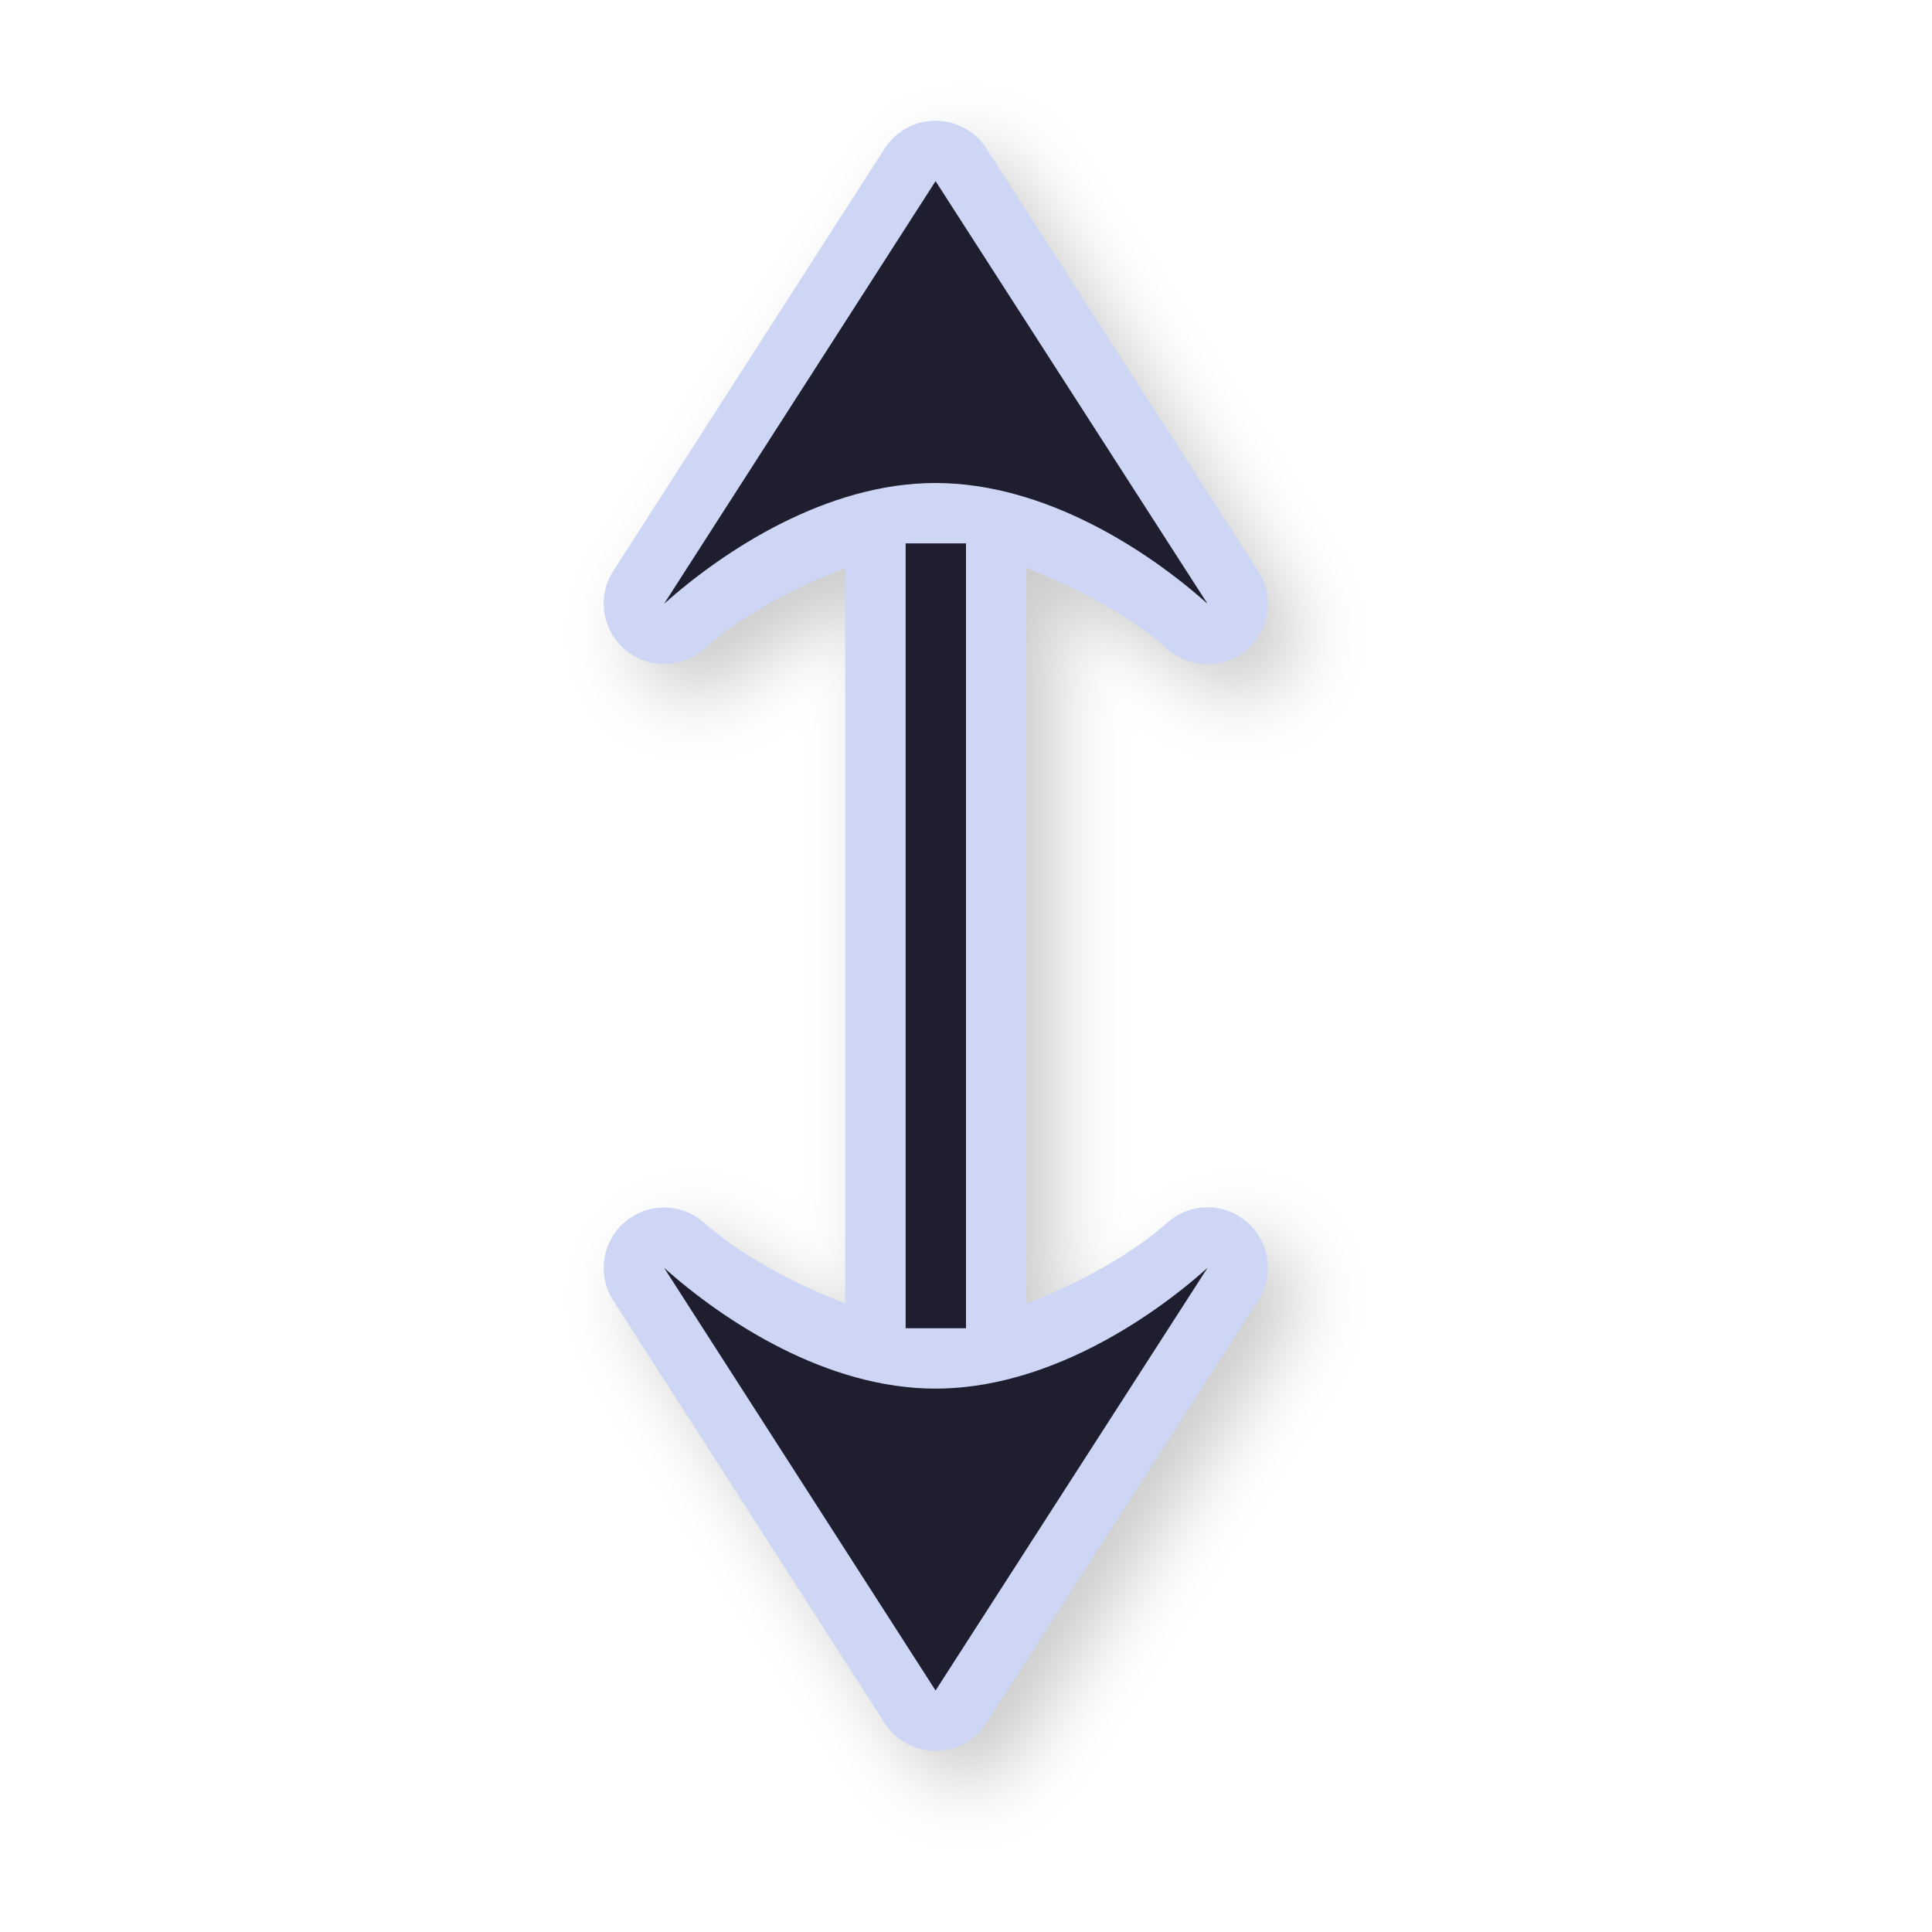
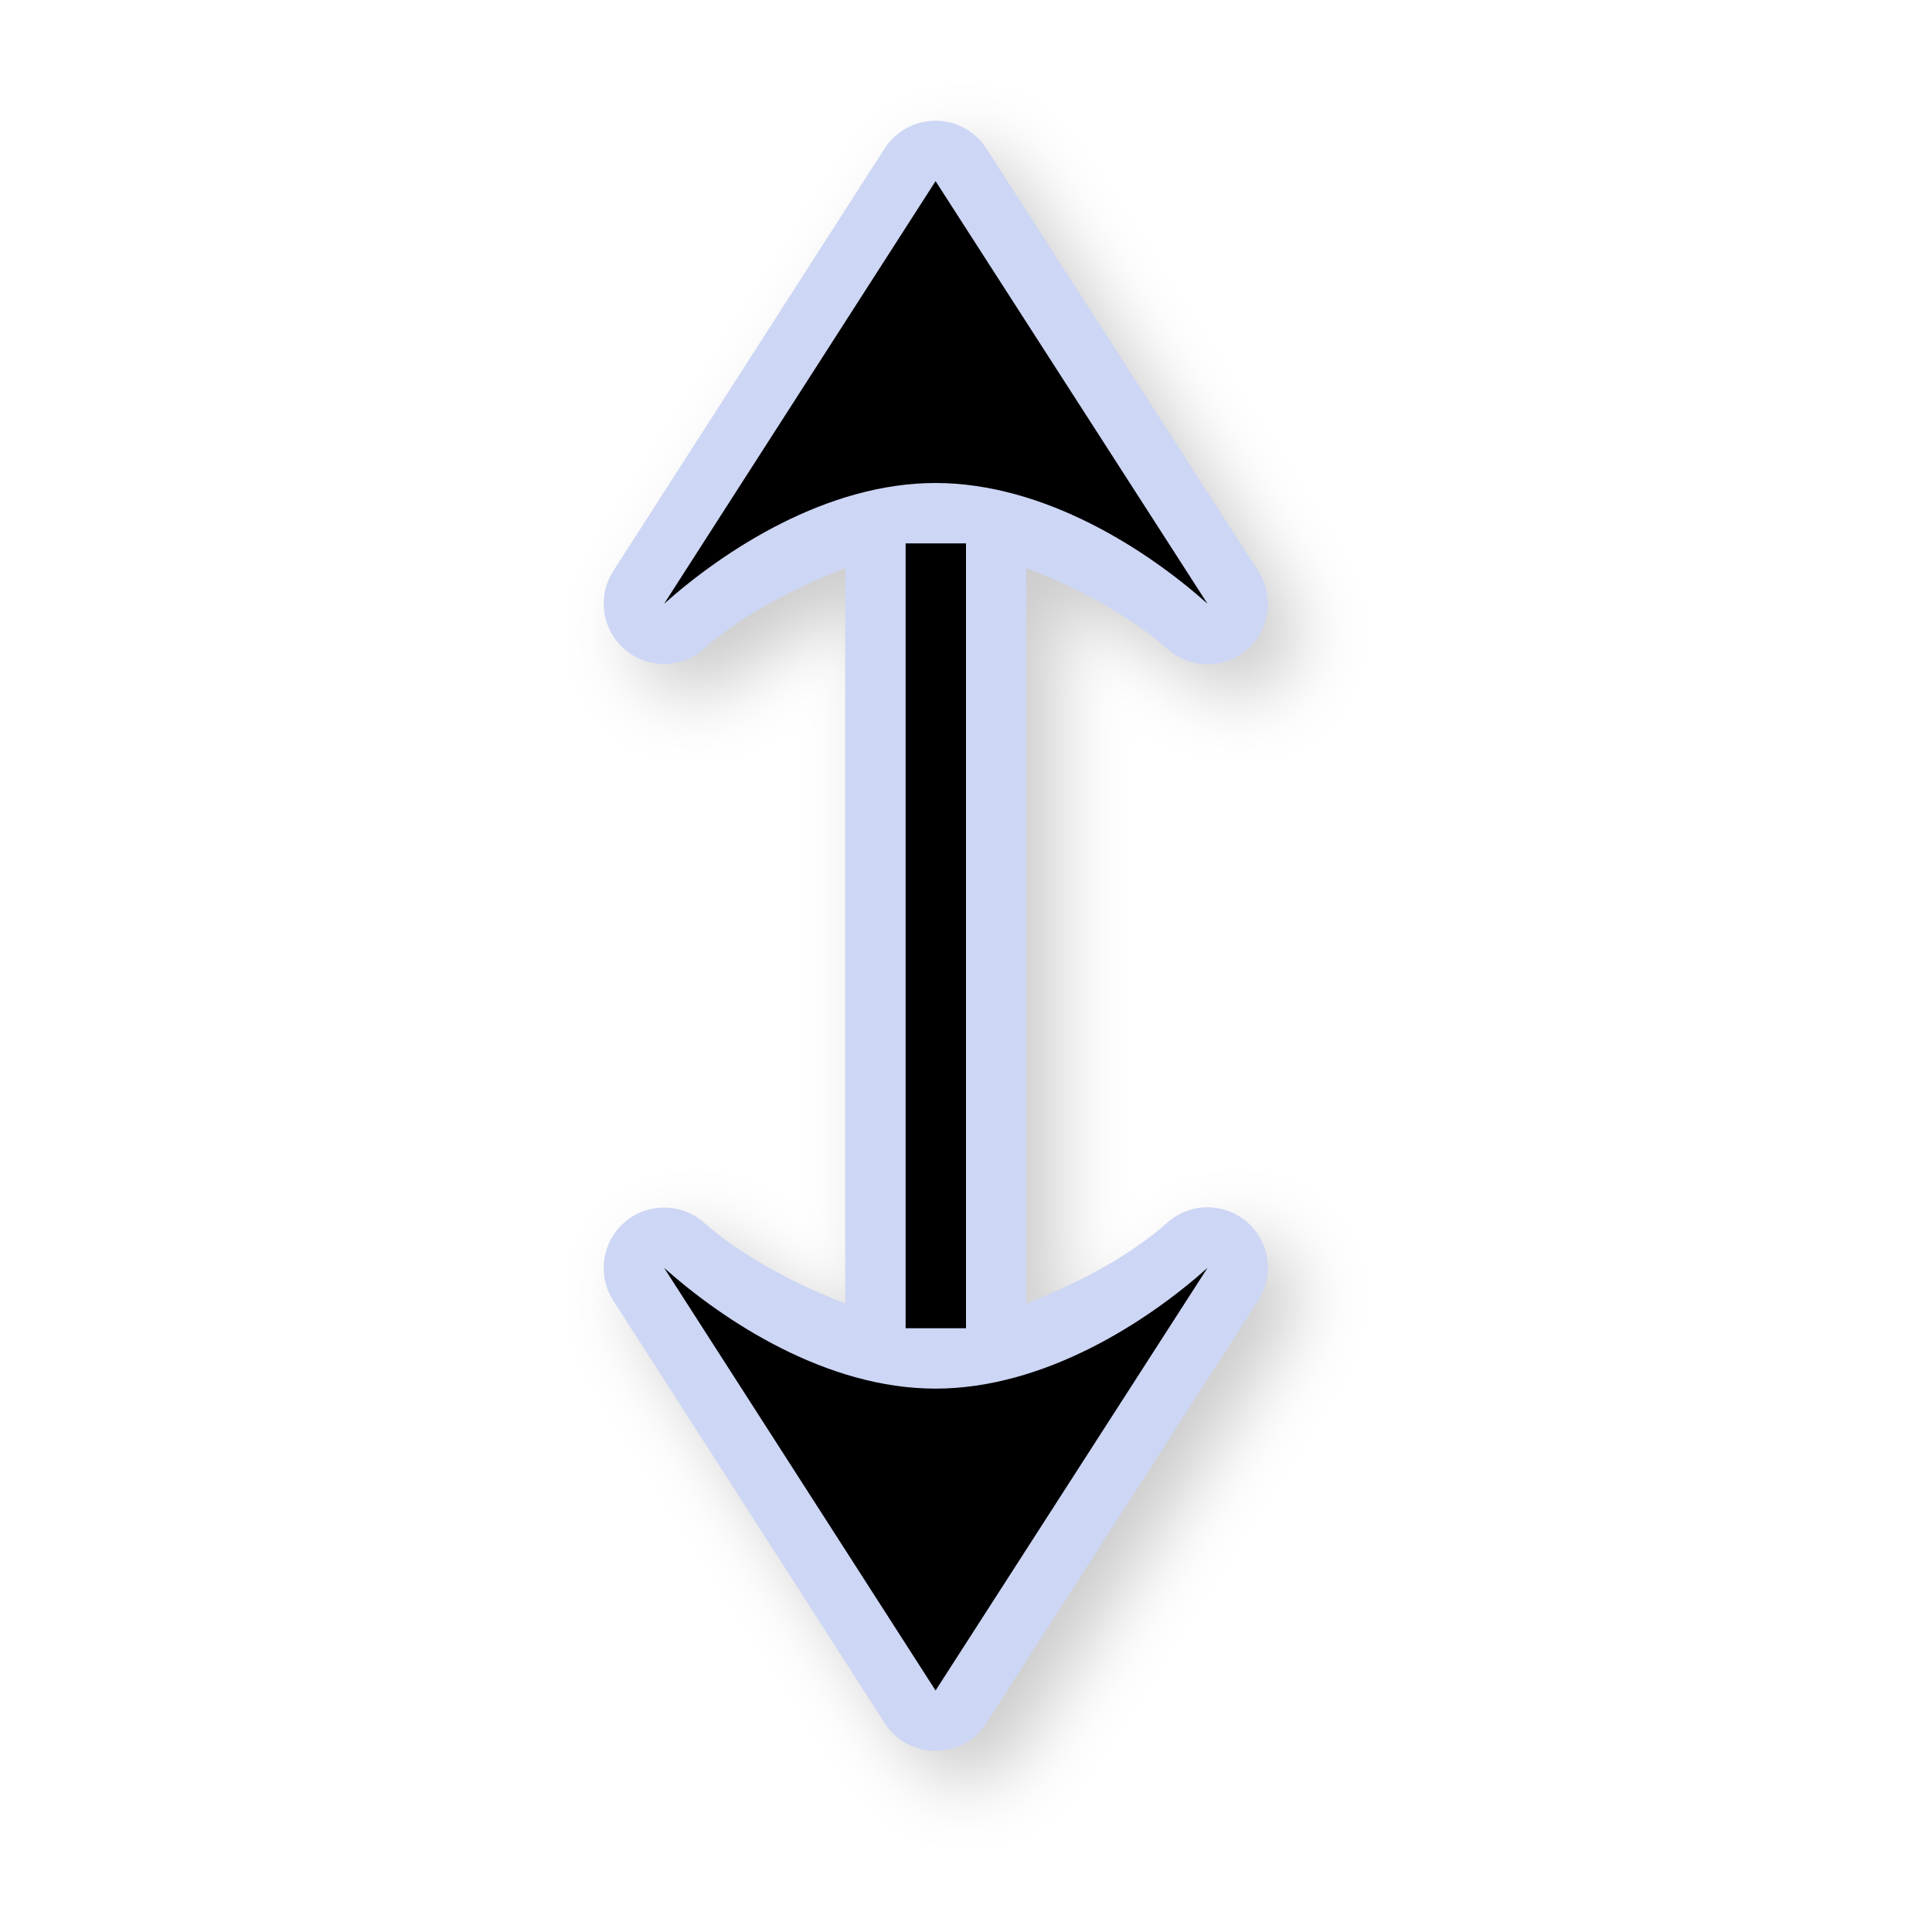
<svg xmlns="http://www.w3.org/2000/svg" width="32" height="32">
  <defs>
    <filter id="a" width="1.249" height="1.101" x="-.124" y="-.051" style="color-interpolation-filters:sRGB">
      <feGaussianBlur stdDeviation=".57" />
    </filter>
  </defs>
  <path d="M15.993 2.5a1 1 0 0 0-.84.459l-4.496 7a1 1 0 0 0 1.506 1.287c.572-.51 1.432-.99 2.336-1.336v12.179c-.904-.347-1.764-.827-2.336-1.336a1 1 0 0 0-1.506 1.287l4.496 7a1 1 0 0 0 1.684 0l4.503-7a1 1 0 0 0-1.508-1.287c-.568.508-1.428.99-2.333 1.336V9.909c.905.347 1.765.828 2.333 1.337a1 1 0 0 0 1.508-1.287l-4.503-7a1 1 0 0 0-.844-.459" style="color:#000;font-style:normal;font-variant:normal;font-weight:400;font-stretch:normal;font-size:medium;line-height:normal;font-family:sans-serif;font-variant-ligatures:normal;font-variant-position:normal;font-variant-caps:normal;font-variant-numeric:normal;font-variant-alternates:normal;font-feature-settings:normal;text-indent:0;text-align:start;text-decoration:none;text-decoration-line:none;text-decoration-style:solid;text-decoration-color:#000;letter-spacing:normal;word-spacing:normal;text-transform:none;writing-mode:lr-tb;direction:ltr;text-orientation:mixed;dominant-baseline:auto;baseline-shift:baseline;text-anchor:start;white-space:normal;shape-padding:0;clip-rule:nonzero;display:inline;overflow:visible;visibility:visible;opacity:.2;isolation:auto;mix-blend-mode:normal;color-interpolation:sRGB;color-interpolation-filters:linearRGB;solid-color:#000;solid-opacity:1;vector-effect:none;fill:#000;fill-opacity:1;fill-rule:nonzero;stroke:none;stroke-width:2;stroke-linecap:round;stroke-linejoin:round;stroke-miterlimit:4;stroke-dasharray:none;stroke-dashoffset:0;stroke-opacity:1;paint-order:normal;color-rendering:auto;image-rendering:auto;shape-rendering:auto;text-rendering:auto;enable-background:accumulate;filter:url(#a)" />
  <path d="M15.493 2a1 1 0 0 0-.84.459l-4.496 7a1 1 0 0 0 1.506 1.287c.572-.51 1.432-.99 2.336-1.336v12.179c-.904-.347-1.764-.827-2.336-1.336a1 1 0 0 0-1.506 1.287l4.496 7a1 1 0 0 0 1.684 0l4.503-7a1 1 0 0 0-1.508-1.287c-.568.508-1.428.99-2.333 1.336V9.409c.905.347 1.765.828 2.333 1.337a1 1 0 0 0 1.508-1.287l-4.503-7A1 1 0 0 0 15.493 2" style="color:#000;font-style:normal;font-variant:normal;font-weight:400;font-stretch:normal;font-size:medium;line-height:normal;font-family:sans-serif;font-variant-ligatures:normal;font-variant-position:normal;font-variant-caps:normal;font-variant-numeric:normal;font-variant-alternates:normal;font-feature-settings:normal;text-indent:0;text-align:start;text-decoration:none;text-decoration-line:none;text-decoration-style:solid;text-decoration-color:#000;letter-spacing:normal;word-spacing:normal;text-transform:none;writing-mode:lr-tb;direction:ltr;text-orientation:mixed;dominant-baseline:auto;baseline-shift:baseline;text-anchor:start;white-space:normal;shape-padding:0;clip-rule:nonzero;display:inline;overflow:visible;visibility:visible;opacity:1;isolation:auto;mix-blend-mode:normal;color-interpolation:sRGB;color-interpolation-filters:linearRGB;solid-color:#000;solid-opacity:1;vector-effect:none;fill:#cdd6f4;fill-opacity:1;fill-rule:nonzero;stroke:none;stroke-width:2;stroke-linecap:round;stroke-linejoin:round;stroke-miterlimit:4;stroke-dasharray:none;stroke-dashoffset:0;stroke-opacity:1;paint-order:normal;color-rendering:auto;image-rendering:auto;shape-rendering:auto;text-rendering:auto;enable-background:accumulate" />
-   <path d="M15.496 3 11 10c.997-.888 2.693-2.001 4.496-2S19.002 9.107 20 10zM15 9v13h1V9zm-4 12 4.496 7L20 21c-.998.893-2.7 1.999-4.504 2S11.997 21.888 11 21" style="opacity:1;fill:#1e1e2e;fill-opacity:1;stroke:none;stroke-width:0;stroke-linecap:round;stroke-linejoin:round;stroke-miterlimit:4;stroke-dasharray:none;stroke-dashoffset:0;stroke-opacity:1;paint-order:normal" />
+   <path d="M15.496 3 11 10c.997-.888 2.693-2.001 4.496-2S19.002 9.107 20 10zM15 9v13h1V9zm-4 12 4.496 7L20 21c-.998.893-2.7 1.999-4.504 2S11.997 21.888 11 21" style="opacity:1;fill:#000000;fill-opacity:1;stroke:none;stroke-width:0;stroke-linecap:round;stroke-linejoin:round;stroke-miterlimit:4;stroke-dasharray:none;stroke-dashoffset:0;stroke-opacity:1;paint-order:normal" />
  <path id="hotspot" d="m 16,15 h -1 v 1 h 1 z" display="none" fill="#333333" stroke-width="1.19" />
</svg>
